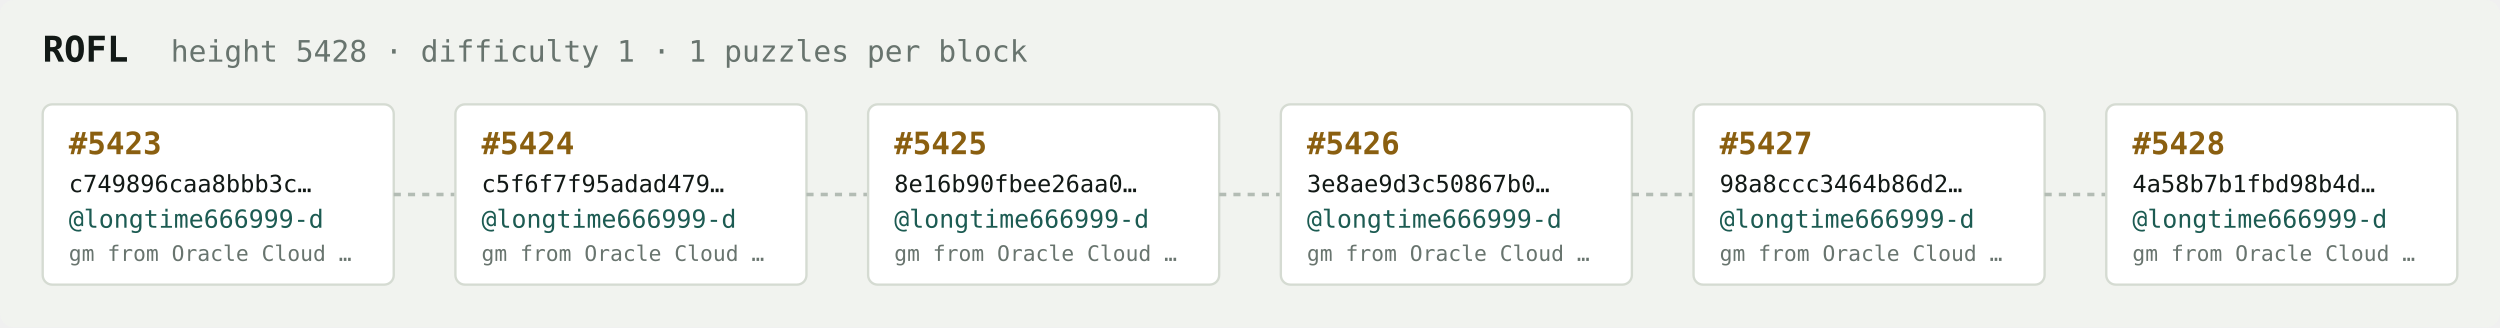
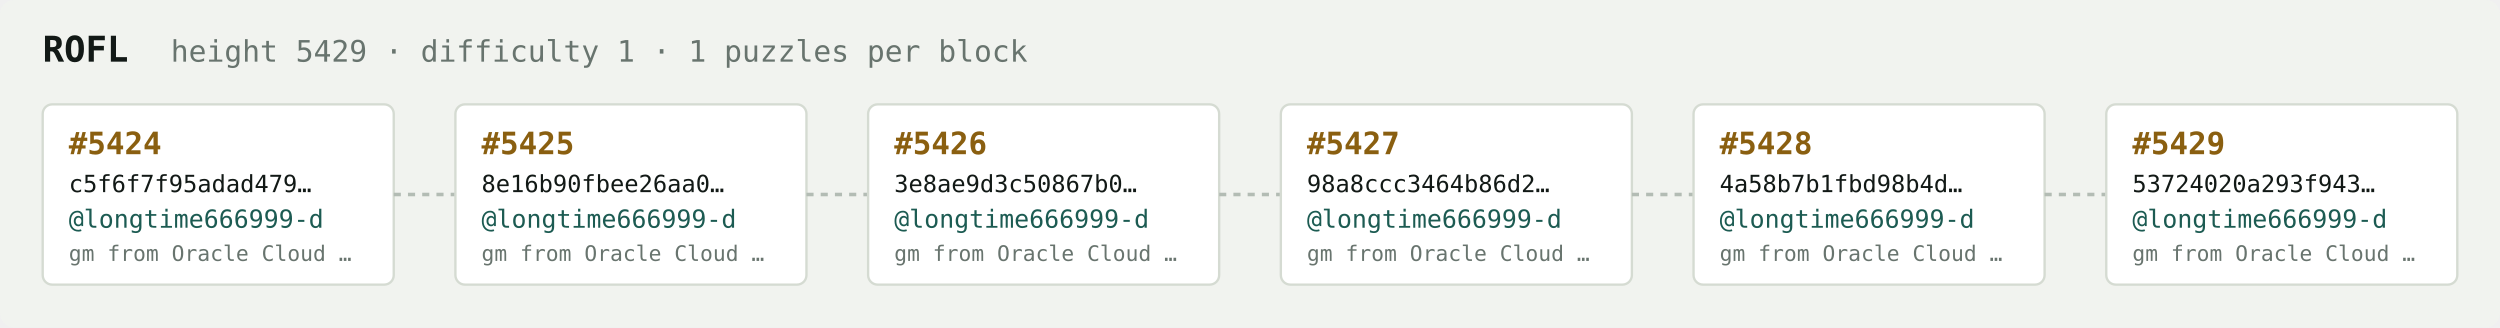
<svg xmlns="http://www.w3.org/2000/svg" width="1054" height="138" viewBox="0 0 1054 138" font-family="ui-monospace,SFMono-Regular,Menlo,monospace">
  <rect fill="#f1f3ef" width="1054" height="138" rx="6" />
  <text x="18" y="26" fill="#121916" font-size="15" font-weight="700">ROFL</text>
-   <text x="72" y="26" fill="#68746e" font-size="12.5">height 5428 · difficulty 1 · 1 puzzles per block</text>
+   <text x="72" y="26" fill="#68746e" font-size="12.5">height 5429 · difficulty 1 · 1 puzzles per block</text>
  <rect x="18" y="44" width="148" height="76" rx="4" fill="#ffffff" stroke="#d5dbd2" stroke-width="1" />
-   <text x="29" y="65" fill="#8a5f10" font-size="13" font-weight="700">#5423</text>
-   <text x="29" y="81" fill="#121916" font-size="10">c749896caa8bbb3c…</text>
+   <text x="29" y="65" fill="#8a5f10" font-size="13" font-weight="700">#5424</text>
+   <text x="29" y="81" fill="#121916" font-size="10">c5f6f7f95adad479…</text>
  <text x="29" y="96" fill="#1c5b52" font-size="10.5">@longtime666999-d</text>
  <text x="29" y="110" fill="#68746e" font-size="9">gm from Oracle Cloud …</text>
  <line x1="166" y1="82.0" x2="192" y2="82.0" stroke="#b3bcb4" stroke-width="1.5" stroke-dasharray="3 3" />
  <rect x="192" y="44" width="148" height="76" rx="4" fill="#ffffff" stroke="#d5dbd2" stroke-width="1" />
-   <text x="203" y="65" fill="#8a5f10" font-size="13" font-weight="700">#5424</text>
-   <text x="203" y="81" fill="#121916" font-size="10">c5f6f7f95adad479…</text>
+   <text x="203" y="65" fill="#8a5f10" font-size="13" font-weight="700">#5425</text>
+   <text x="203" y="81" fill="#121916" font-size="10">8e16b90fbee26aa0…</text>
  <text x="203" y="96" fill="#1c5b52" font-size="10.5">@longtime666999-d</text>
  <text x="203" y="110" fill="#68746e" font-size="9">gm from Oracle Cloud …</text>
  <line x1="340" y1="82.0" x2="366" y2="82.0" stroke="#b3bcb4" stroke-width="1.5" stroke-dasharray="3 3" />
  <rect x="366" y="44" width="148" height="76" rx="4" fill="#ffffff" stroke="#d5dbd2" stroke-width="1" />
-   <text x="377" y="65" fill="#8a5f10" font-size="13" font-weight="700">#5425</text>
-   <text x="377" y="81" fill="#121916" font-size="10">8e16b90fbee26aa0…</text>
+   <text x="377" y="65" fill="#8a5f10" font-size="13" font-weight="700">#5426</text>
+   <text x="377" y="81" fill="#121916" font-size="10">3e8ae9d3c50867b0…</text>
  <text x="377" y="96" fill="#1c5b52" font-size="10.5">@longtime666999-d</text>
  <text x="377" y="110" fill="#68746e" font-size="9">gm from Oracle Cloud …</text>
  <line x1="514" y1="82.0" x2="540" y2="82.0" stroke="#b3bcb4" stroke-width="1.5" stroke-dasharray="3 3" />
  <rect x="540" y="44" width="148" height="76" rx="4" fill="#ffffff" stroke="#d5dbd2" stroke-width="1" />
-   <text x="551" y="65" fill="#8a5f10" font-size="13" font-weight="700">#5426</text>
-   <text x="551" y="81" fill="#121916" font-size="10">3e8ae9d3c50867b0…</text>
+   <text x="551" y="65" fill="#8a5f10" font-size="13" font-weight="700">#5427</text>
+   <text x="551" y="81" fill="#121916" font-size="10">98a8ccc3464b86d2…</text>
  <text x="551" y="96" fill="#1c5b52" font-size="10.5">@longtime666999-d</text>
  <text x="551" y="110" fill="#68746e" font-size="9">gm from Oracle Cloud …</text>
  <line x1="688" y1="82.0" x2="714" y2="82.0" stroke="#b3bcb4" stroke-width="1.5" stroke-dasharray="3 3" />
  <rect x="714" y="44" width="148" height="76" rx="4" fill="#ffffff" stroke="#d5dbd2" stroke-width="1" />
-   <text x="725" y="65" fill="#8a5f10" font-size="13" font-weight="700">#5427</text>
-   <text x="725" y="81" fill="#121916" font-size="10">98a8ccc3464b86d2…</text>
+   <text x="725" y="65" fill="#8a5f10" font-size="13" font-weight="700">#5428</text>
+   <text x="725" y="81" fill="#121916" font-size="10">4a58b7b1fbd98b4d…</text>
  <text x="725" y="96" fill="#1c5b52" font-size="10.5">@longtime666999-d</text>
  <text x="725" y="110" fill="#68746e" font-size="9">gm from Oracle Cloud …</text>
  <line x1="862" y1="82.0" x2="888" y2="82.0" stroke="#b3bcb4" stroke-width="1.5" stroke-dasharray="3 3" />
  <rect x="888" y="44" width="148" height="76" rx="4" fill="#ffffff" stroke="#d5dbd2" stroke-width="1" />
-   <text x="899" y="65" fill="#8a5f10" font-size="13" font-weight="700">#5428</text>
-   <text x="899" y="81" fill="#121916" font-size="10">4a58b7b1fbd98b4d…</text>
+   <text x="899" y="65" fill="#8a5f10" font-size="13" font-weight="700">#5429</text>
+   <text x="899" y="81" fill="#121916" font-size="10">53724020a293f943…</text>
  <text x="899" y="96" fill="#1c5b52" font-size="10.5">@longtime666999-d</text>
  <text x="899" y="110" fill="#68746e" font-size="9">gm from Oracle Cloud …</text>
</svg>
